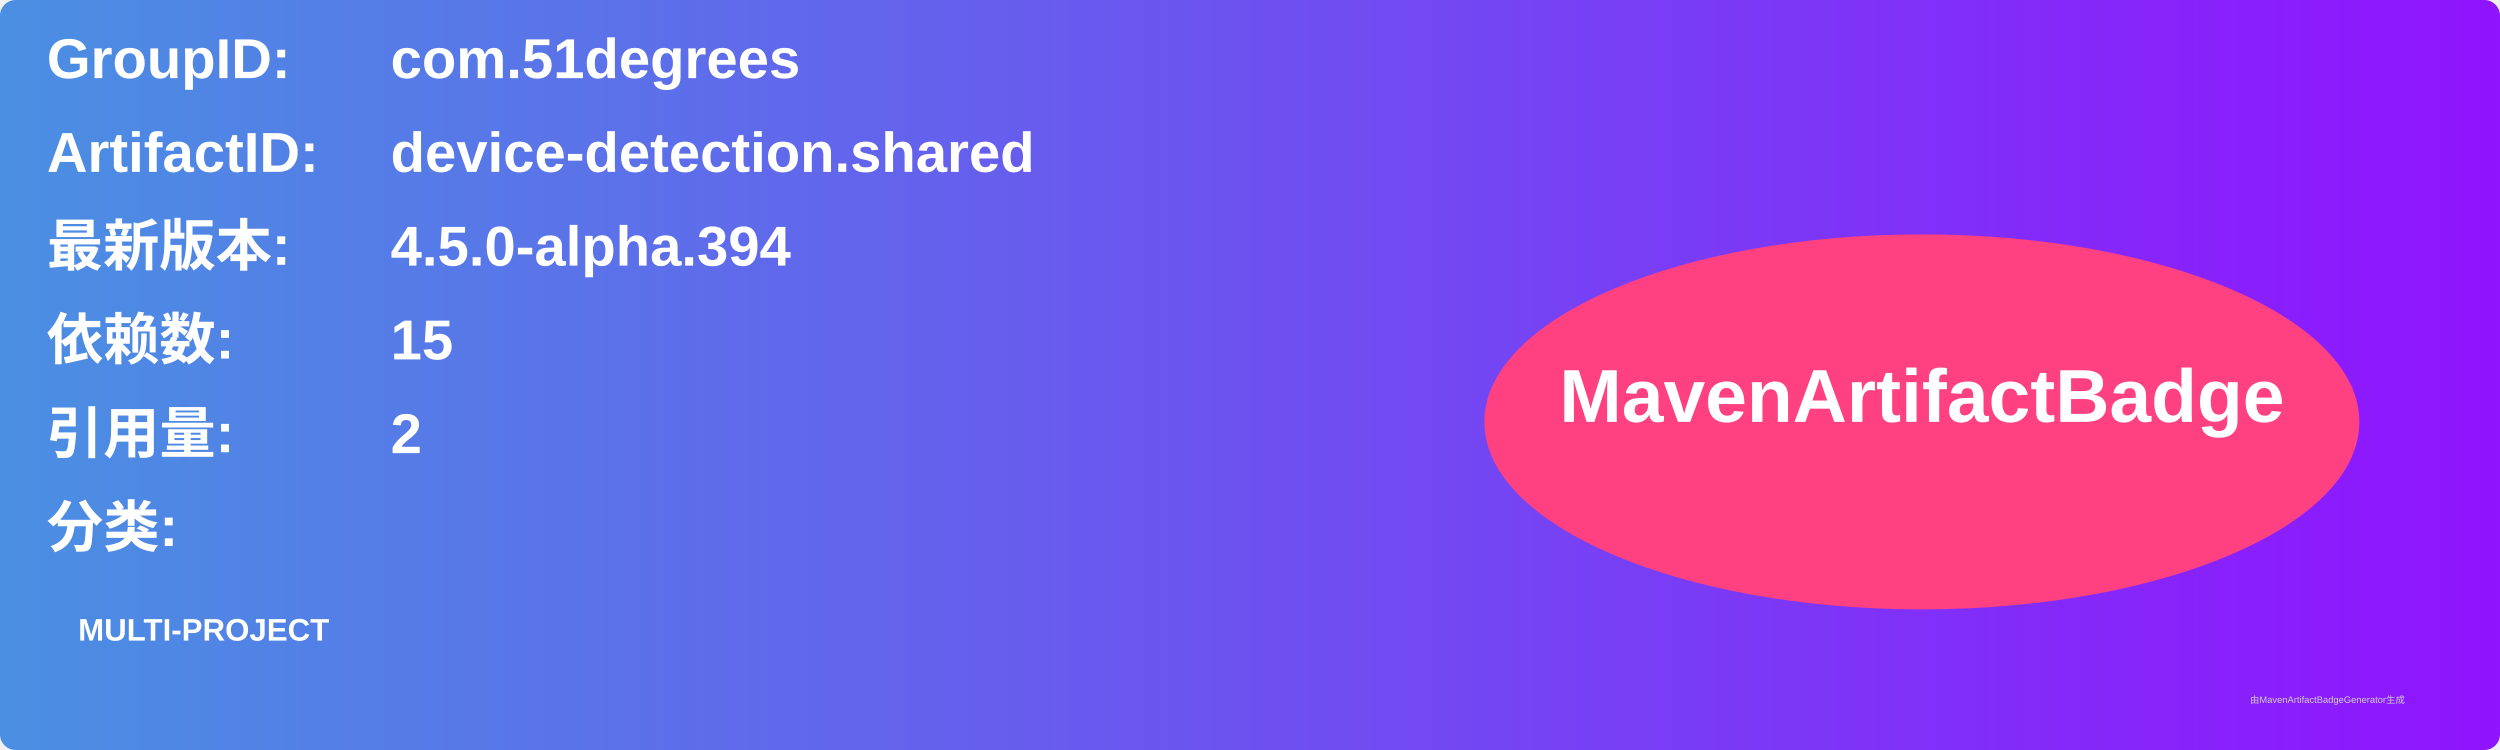
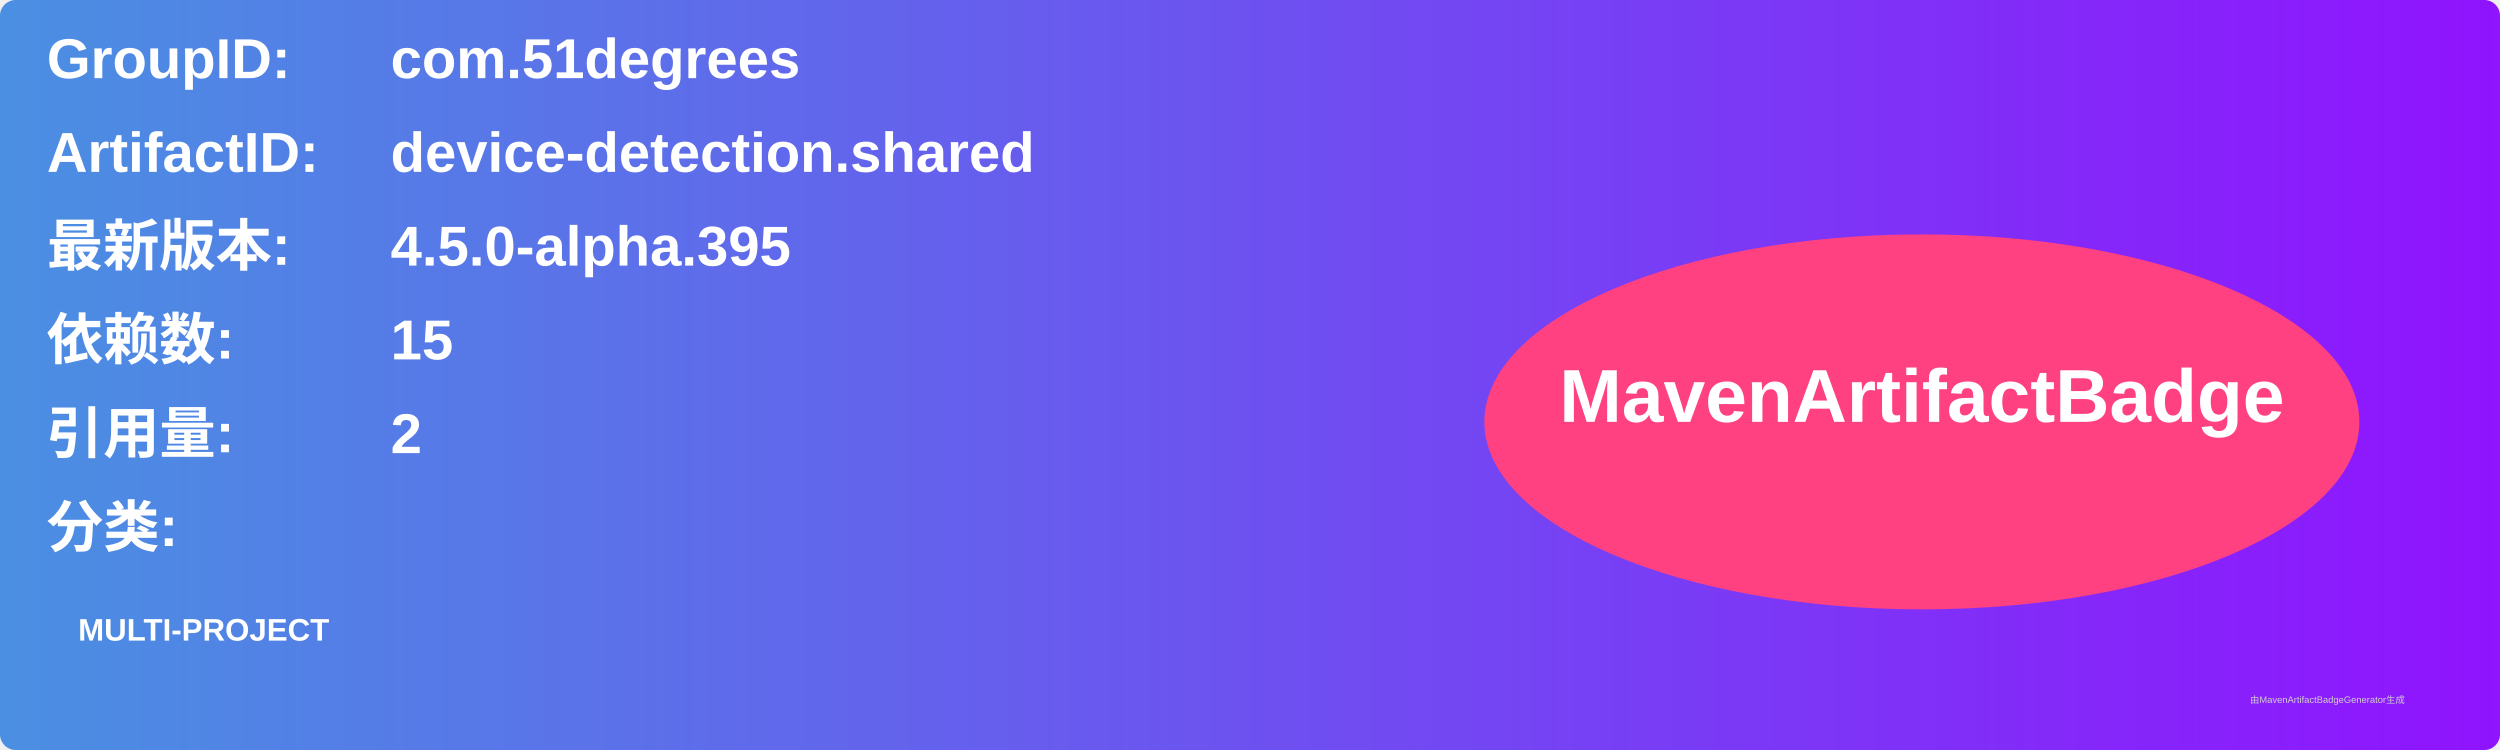
<svg xmlns="http://www.w3.org/2000/svg" width="800" height="240" viewBox="0 0 800 240">
  <linearGradient id="grad" x1="0%" y1="0%" x2="100%" y2="0%">
    <stop offset="0%" stop-color="#4a90e2" />
    <stop offset="100%" stop-color="#9013fe" />
  </linearGradient>
  <rect width="100%" height="100%" rx="5" ry="5" fill="url(#grad)" />
  <g transform="translate(15, 15)">
    <text x="0" y="10" font-family="Arial" font-size="18" fill="white" font-weight="bold" width="260">GroupID:</text>
    <text x="110" y="10" font-family="Arial" font-size="18" fill="white" font-weight="bold" width="460">com.51degrees</text>
    <text x="0" y="40" font-family="Arial" font-size="18" fill="white" font-weight="bold" width="260">ArtifactID:</text>
    <text x="110" y="40" font-family="Arial" font-size="18" fill="white" font-weight="bold" width="460">device-detection.shared</text>
    <text x="0" y="70" font-family="Arial" font-size="18" fill="white" font-weight="bold">最新版本:</text>
    <text x="110" y="70" font-family="Arial" font-size="18" fill="white" font-weight="bold">
-       <tspan font-weight="bold">4.5.0-alpha.394</tspan>
+       <tspan font-weight="bold">4.5.0-alpha.395</tspan>
    </text>
    <text x="0" y="100" font-family="Arial" font-size="18" fill="white" font-weight="bold">依赖数: </text>
    <text x="110" y="100" font-family="Arial" font-size="18" fill="white">
      <tspan font-weight="bold">15</tspan>
    </text>
    <text x="0" y="130" font-family="Arial" font-size="18" fill="white" font-weight="bold">引用量: </text>
    <text x="110" y="130" font-family="Arial" font-size="18" fill="white">
      <tspan font-weight="bold">2</tspan>
    </text>
    <text x="0" y="160" font-family="Arial" font-size="18" fill="white" font-weight="bold">分类:</text>
    <text x="10" y="190" font-family="Arial" font-size="10" fill="white">
      <tspan font-weight="bold">MULTI-PROJECT</tspan>
    </text>
    <ellipse cx="600" cy="120" rx="140" ry="60" fill="#ff4081" />
    <text x="600" y="120" text-anchor="middle" font-family="Arial" font-size="24" fill="white" font-weight="bold">MavenArtifactBadge</text>
  </g>
  <text x="720" y="225" font-family="Arial" font-size="3" fill="#d0d0d0">由MavenArtifactBadgeGenerator生成</text>
</svg>
